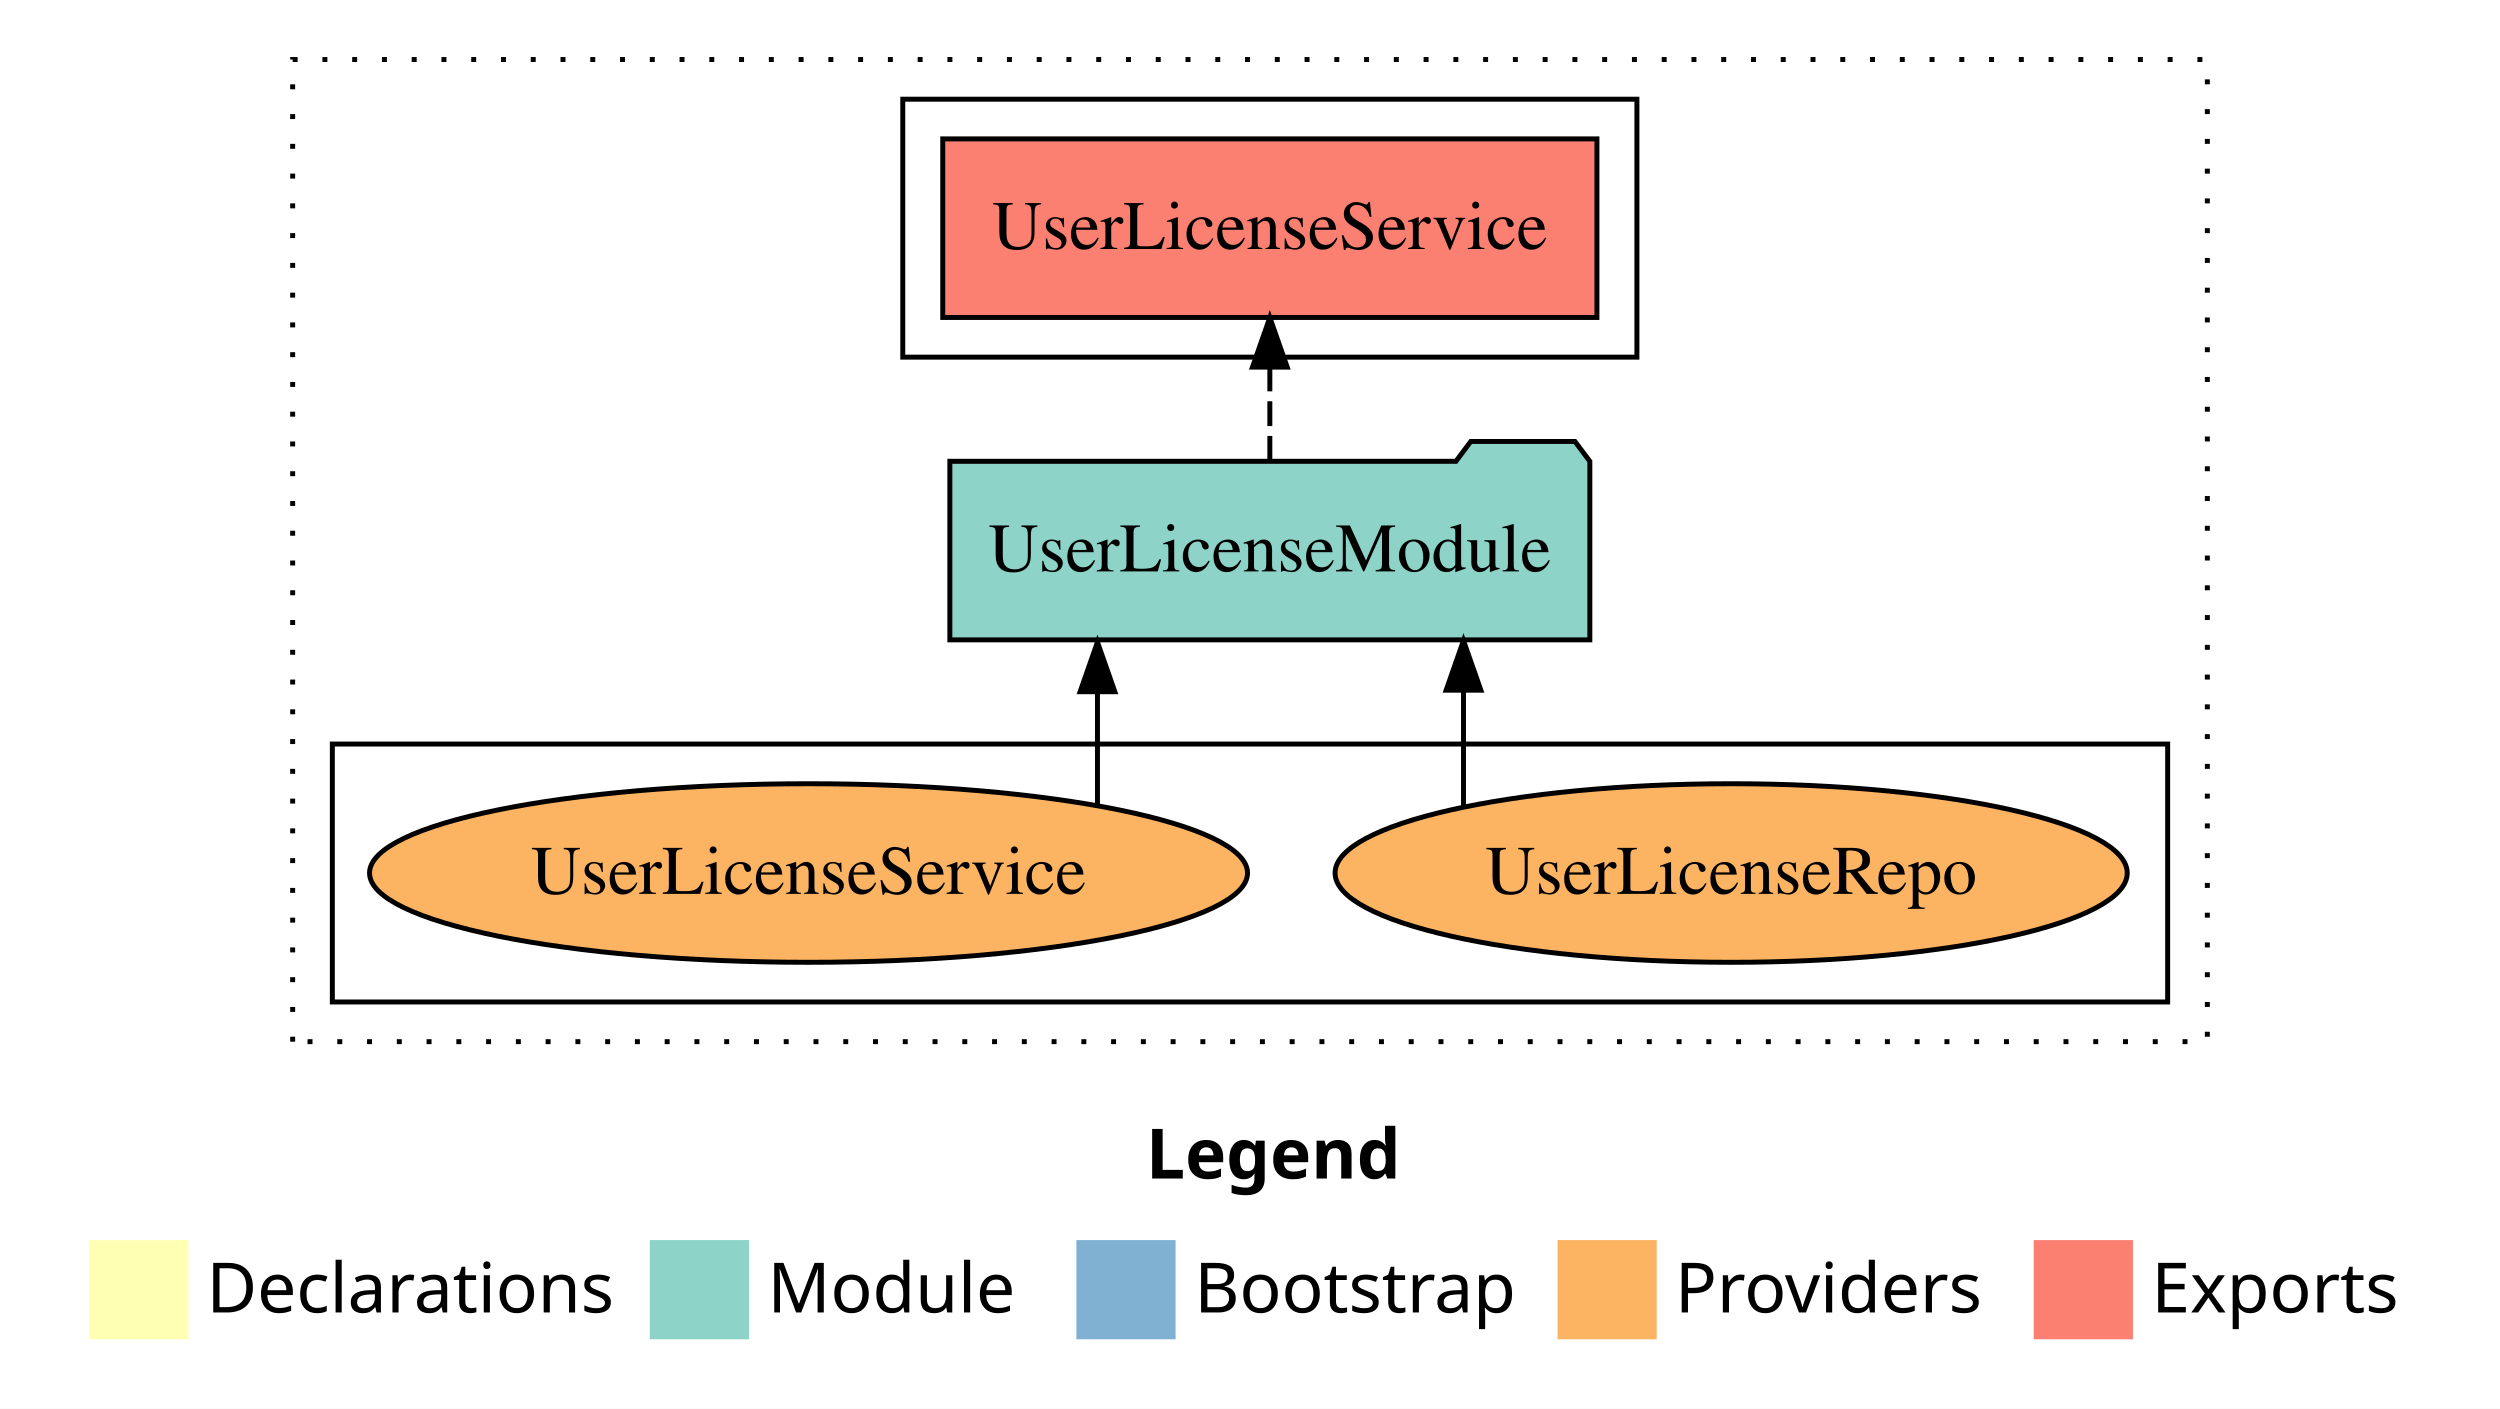
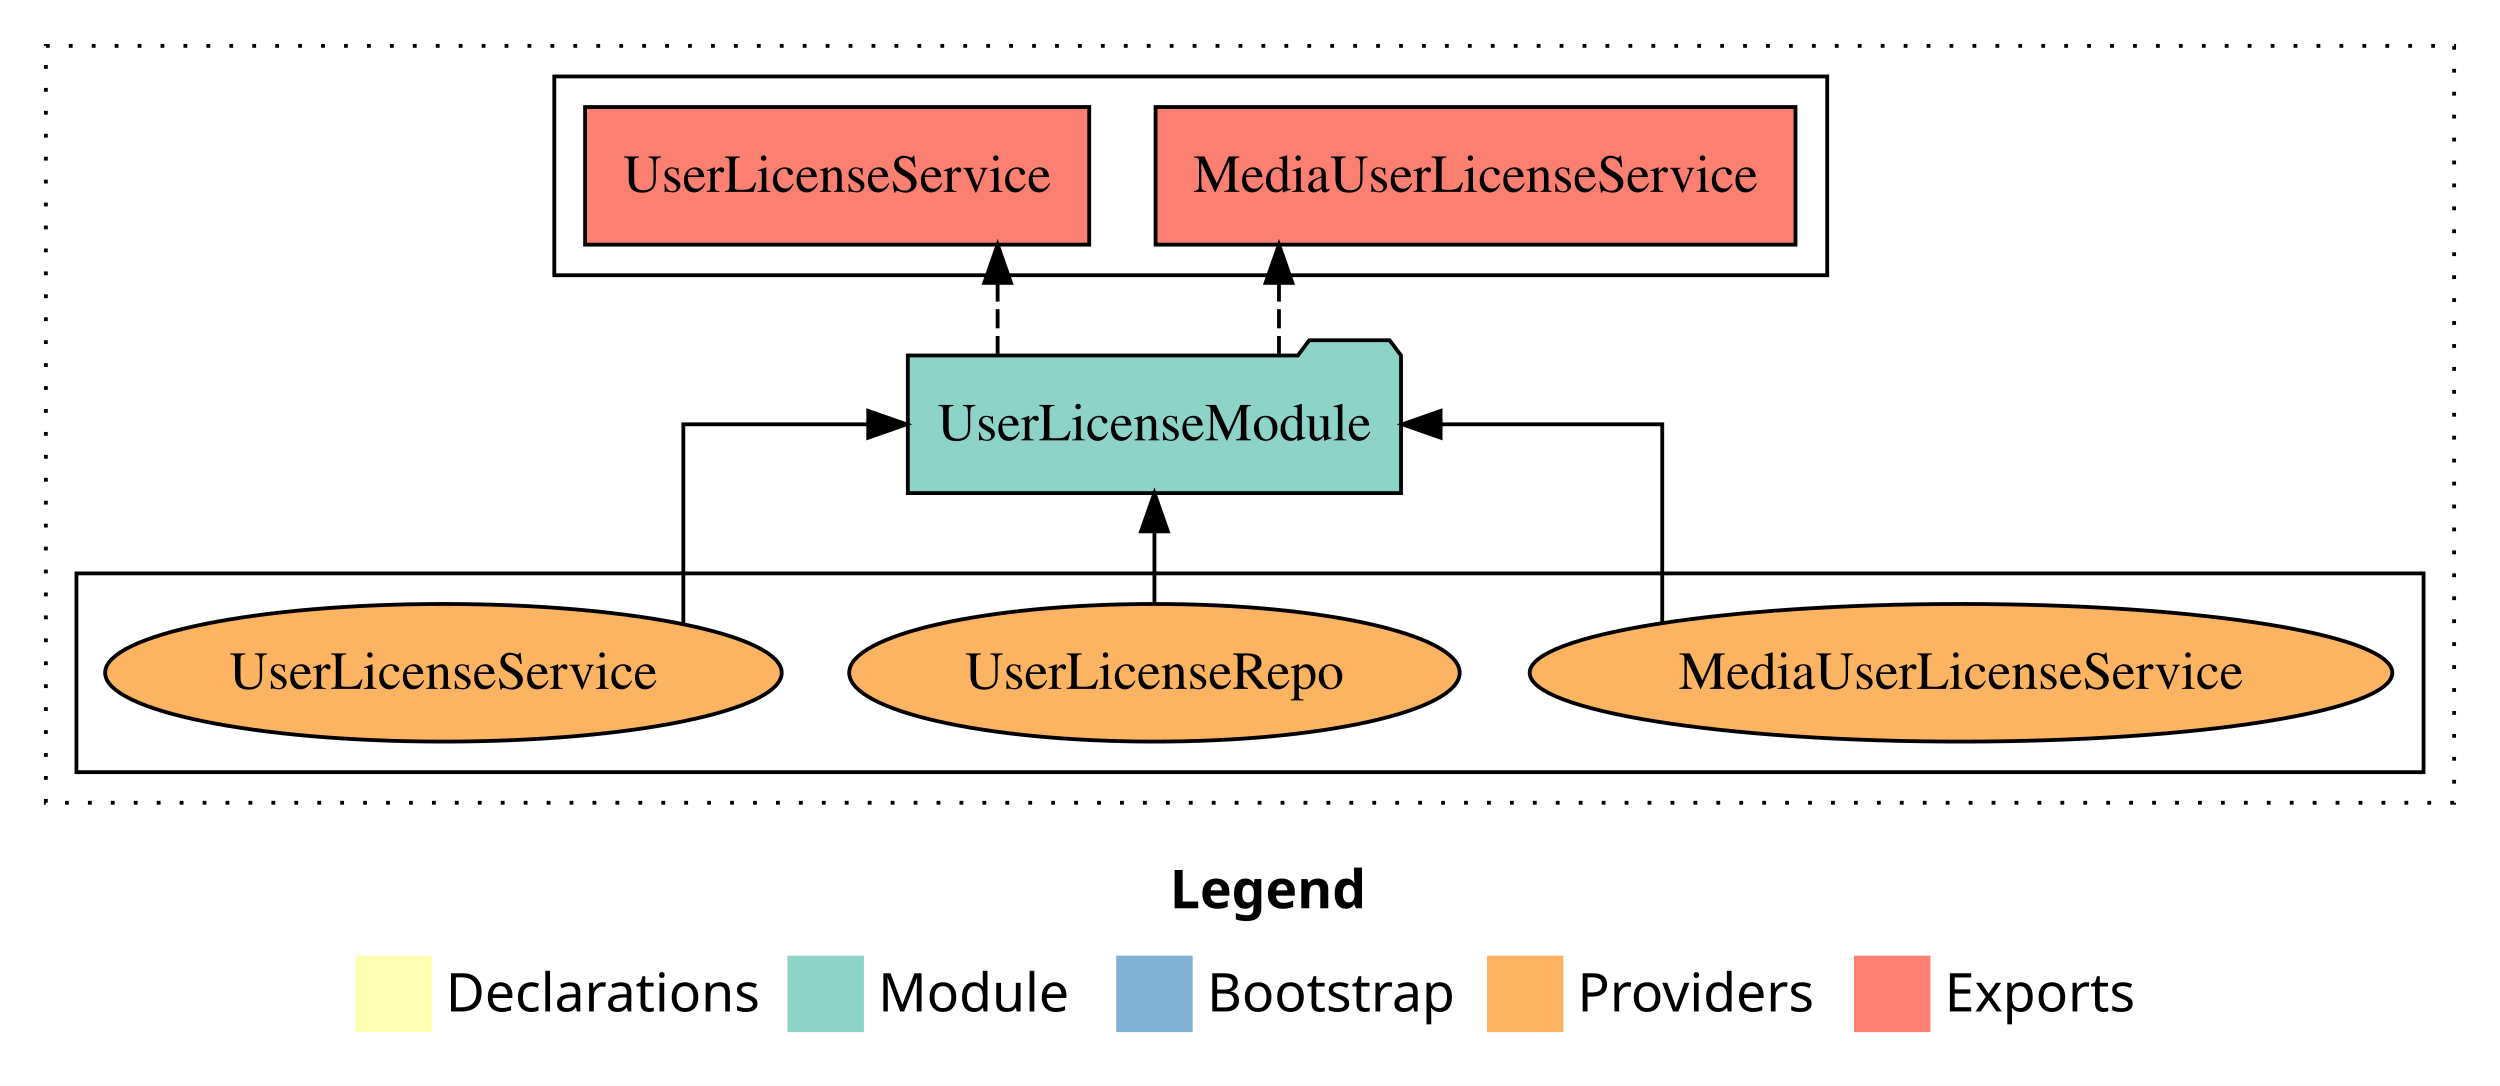
- <svg xmlns="http://www.w3.org/2000/svg" width="504pt" height="284pt" viewBox="0.00 0.00 504.00 284.00">
+ <svg xmlns="http://www.w3.org/2000/svg" width="654pt" height="284pt" viewBox="0.00 0.00 654.00 284.00">
  <g id="graph0" class="graph" transform="scale(1 1) rotate(0) translate(4 280)">
-     <polygon fill="white" stroke="transparent" points="-4,4 -4,-280 500,-280 500,4 -4,4" />
-     <text text-anchor="start" x="227.01" y="-42.4" font-family="Times-12" font-weight="bold" font-size="14.00">Legend</text>
-     <polygon fill="#ffffb3" stroke="transparent" points="14,-10 14,-30 34,-30 34,-10 14,-10" />
-     <text text-anchor="start" x="37.63" y="-15.4" font-family="Times-12" font-size="14.00">  Declarations</text>
-     <polygon fill="#8dd3c7" stroke="transparent" points="127,-10 127,-30 147,-30 147,-10 127,-10" />
-     <text text-anchor="start" x="150.73" y="-15.4" font-family="Times-12" font-size="14.00">  Module</text>
-     <polygon fill="#80b1d3" stroke="transparent" points="213,-10 213,-30 233,-30 233,-10 213,-10" />
-     <text text-anchor="start" x="236.78" y="-15.4" font-family="Times-12" font-size="14.00">  Bootstrap</text>
-     <polygon fill="#fdb462" stroke="transparent" points="310,-10 310,-30 330,-30 330,-10 310,-10" />
-     <text text-anchor="start" x="333.67" y="-15.4" font-family="Times-12" font-size="14.00">  Providers</text>
-     <polygon fill="#fb8072" stroke="transparent" points="406,-10 406,-30 426,-30 426,-10 406,-10" />
-     <text text-anchor="start" x="429.73" y="-15.4" font-family="Times-12" font-size="14.00">  Exports</text>
+     <polygon fill="white" stroke="transparent" points="-4,4 -4,-280 650,-280 650,4 -4,4" />
+     <text text-anchor="start" x="302.01" y="-42.4" font-family="Times-12" font-weight="bold" font-size="14.00">Legend</text>
+     <polygon fill="#ffffb3" stroke="transparent" points="89,-10 89,-30 109,-30 109,-10 89,-10" />
+     <text text-anchor="start" x="112.63" y="-15.4" font-family="Times-12" font-size="14.00">  Declarations</text>
+     <polygon fill="#8dd3c7" stroke="transparent" points="202,-10 202,-30 222,-30 222,-10 202,-10" />
+     <text text-anchor="start" x="225.73" y="-15.4" font-family="Times-12" font-size="14.00">  Module</text>
+     <polygon fill="#80b1d3" stroke="transparent" points="288,-10 288,-30 308,-30 308,-10 288,-10" />
+     <text text-anchor="start" x="311.78" y="-15.4" font-family="Times-12" font-size="14.00">  Bootstrap</text>
+     <polygon fill="#fdb462" stroke="transparent" points="385,-10 385,-30 405,-30 405,-10 385,-10" />
+     <text text-anchor="start" x="408.67" y="-15.4" font-family="Times-12" font-size="14.00">  Providers</text>
+     <polygon fill="#fb8072" stroke="transparent" points="481,-10 481,-30 501,-30 501,-10 481,-10" />
+     <text text-anchor="start" x="504.73" y="-15.4" font-family="Times-12" font-size="14.00">  Exports</text>
    <g id="clust1" class="cluster">
-       <polygon fill="none" stroke="black" stroke-dasharray="1,5" points="55,-70 55,-268 441,-268 441,-70 55,-70" />
+       <polygon fill="none" stroke="black" stroke-dasharray="1,5" points="8,-70 8,-268 638,-268 638,-70 8,-70" />
    </g>
    <g id="clust6" class="cluster">
-       <polygon fill="none" stroke="black" points="63,-78 63,-130 433,-130 433,-78 63,-78" />
+       <polygon fill="none" stroke="black" points="16,-78 16,-130 630,-130 630,-78 16,-78" />
    </g>
    <g id="clust4" class="cluster">
-       <polygon fill="none" stroke="black" points="178,-208 178,-260 326,-260 326,-208 178,-208" />
+       <polygon fill="none" stroke="black" points="141,-208 141,-260 474,-260 474,-208 141,-208" />
    </g>
    <g id="node1" class="node">
-       <polygon fill="#fb8072" stroke="black" points="317.94,-252 186.06,-252 186.06,-216 317.94,-216 317.94,-252" />
-       <text text-anchor="middle" x="252" y="-229.8" font-family="Times,serif" font-size="14.00">UserLicenseService </text>
+       <polygon fill="#fb8072" stroke="black" points="465.7,-252 298.3,-252 298.3,-216 465.7,-216 465.7,-252" />
+       <text text-anchor="middle" x="382" y="-229.8" font-family="Times,serif" font-size="14.00">MediaUserLicenseService </text>
    </g>
    <g id="node2" class="node">
-       <polygon fill="#8dd3c7" stroke="black" points="316.51,-187 313.51,-191 292.51,-191 289.51,-187 187.49,-187 187.49,-151 316.51,-151 316.51,-187" />
-       <text text-anchor="middle" x="252" y="-164.8" font-family="Times,serif" font-size="14.00">UserLicenseModule</text>
+       <polygon fill="#fb8072" stroke="black" points="280.94,-252 149.06,-252 149.06,-216 280.94,-216 280.94,-252" />
+       <text text-anchor="middle" x="215" y="-229.8" font-family="Times,serif" font-size="14.00">UserLicenseService </text>
+     </g>
+     <g id="node3" class="node">
+       <polygon fill="#8dd3c7" stroke="black" points="362.51,-187 359.51,-191 338.51,-191 335.51,-187 233.49,-187 233.49,-151 362.51,-151 362.51,-187" />
+       <text text-anchor="middle" x="298" y="-164.8" font-family="Times,serif" font-size="14.00">UserLicenseModule</text>
    </g>
    <g id="edge1" class="edge">
-       <path fill="none" stroke="black" stroke-dasharray="5,2" d="M252,-187.11C252,-187.11 252,-205.99 252,-205.99" />
-       <polygon fill="black" stroke="black" points="248.5,-205.99 252,-215.99 255.5,-205.99 248.5,-205.99" />
-     </g>
-     <g id="node3" class="node">
-       <ellipse fill="#fdb462" stroke="black" cx="345" cy="-104" rx="79.85" ry="18" />
-       <text text-anchor="middle" x="345" y="-99.8" font-family="Times,serif" font-size="14.00">UserLicenseRepo</text>
+       <path fill="none" stroke="black" stroke-dasharray="5,2" d="M330.58,-187.11C330.58,-187.11 330.58,-205.99 330.58,-205.99" />
+       <polygon fill="black" stroke="black" points="327.08,-205.99 330.58,-215.99 334.08,-205.99 327.08,-205.99" />
    </g>
    <g id="edge2" class="edge">
-       <path fill="none" stroke="black" d="M291.04,-117.47C291.04,-117.47 291.04,-140.86 291.04,-140.86" />
-       <polygon fill="black" stroke="black" points="287.54,-140.86 291.04,-150.86 294.54,-140.86 287.54,-140.86" />
+       <path fill="none" stroke="black" stroke-dasharray="5,2" d="M256.98,-187.11C256.98,-187.11 256.98,-205.99 256.98,-205.99" />
+       <polygon fill="black" stroke="black" points="253.48,-205.99 256.98,-215.99 260.48,-205.99 253.48,-205.99" />
    </g>
    <g id="node4" class="node">
-       <ellipse fill="#fdb462" stroke="black" cx="159" cy="-104" rx="88.5" ry="18" />
-       <text text-anchor="middle" x="159" y="-99.8" font-family="Times,serif" font-size="14.00">UserLicenseService</text>
+       <ellipse fill="#fdb462" stroke="black" cx="509" cy="-104" rx="112.83" ry="18" />
+       <text text-anchor="middle" x="509" y="-99.8" font-family="Times,serif" font-size="14.00">MediaUserLicenseService</text>
    </g>
    <g id="edge3" class="edge">
-       <path fill="none" stroke="black" d="M217.25,-117.78C217.25,-117.78 217.25,-140.55 217.25,-140.55" />
-       <polygon fill="black" stroke="black" points="213.75,-140.55 217.25,-150.55 220.75,-140.55 213.75,-140.55" />
+       <path fill="none" stroke="black" d="M430.84,-117.15C430.84,-136.15 430.84,-169 430.84,-169 430.84,-169 372.86,-169 372.86,-169" />
+       <polygon fill="black" stroke="black" points="372.86,-165.5 362.86,-169 372.86,-172.5 372.86,-165.5" />
+     </g>
+     <g id="node5" class="node">
+       <ellipse fill="#fdb462" stroke="black" cx="298" cy="-104" rx="79.85" ry="18" />
+       <text text-anchor="middle" x="298" y="-99.8" font-family="Times,serif" font-size="14.00">UserLicenseRepo</text>
+     </g>
+     <g id="edge4" class="edge">
+       <path fill="none" stroke="black" d="M298,-122.11C298,-122.11 298,-140.99 298,-140.99" />
+       <polygon fill="black" stroke="black" points="294.5,-140.99 298,-150.99 301.5,-140.99 294.5,-140.99" />
+     </g>
+     <g id="node6" class="node">
+       <ellipse fill="#fdb462" stroke="black" cx="112" cy="-104" rx="88.5" ry="18" />
+       <text text-anchor="middle" x="112" y="-99.8" font-family="Times,serif" font-size="14.00">UserLicenseService</text>
+     </g>
+     <g id="edge5" class="edge">
+       <path fill="none" stroke="black" d="M174.76,-116.84C174.76,-135.78 174.76,-169 174.76,-169 174.76,-169 223.13,-169 223.13,-169" />
+       <polygon fill="black" stroke="black" points="223.13,-172.5 233.13,-169 223.13,-165.5 223.13,-172.5" />
    </g>
  </g>
</svg>
